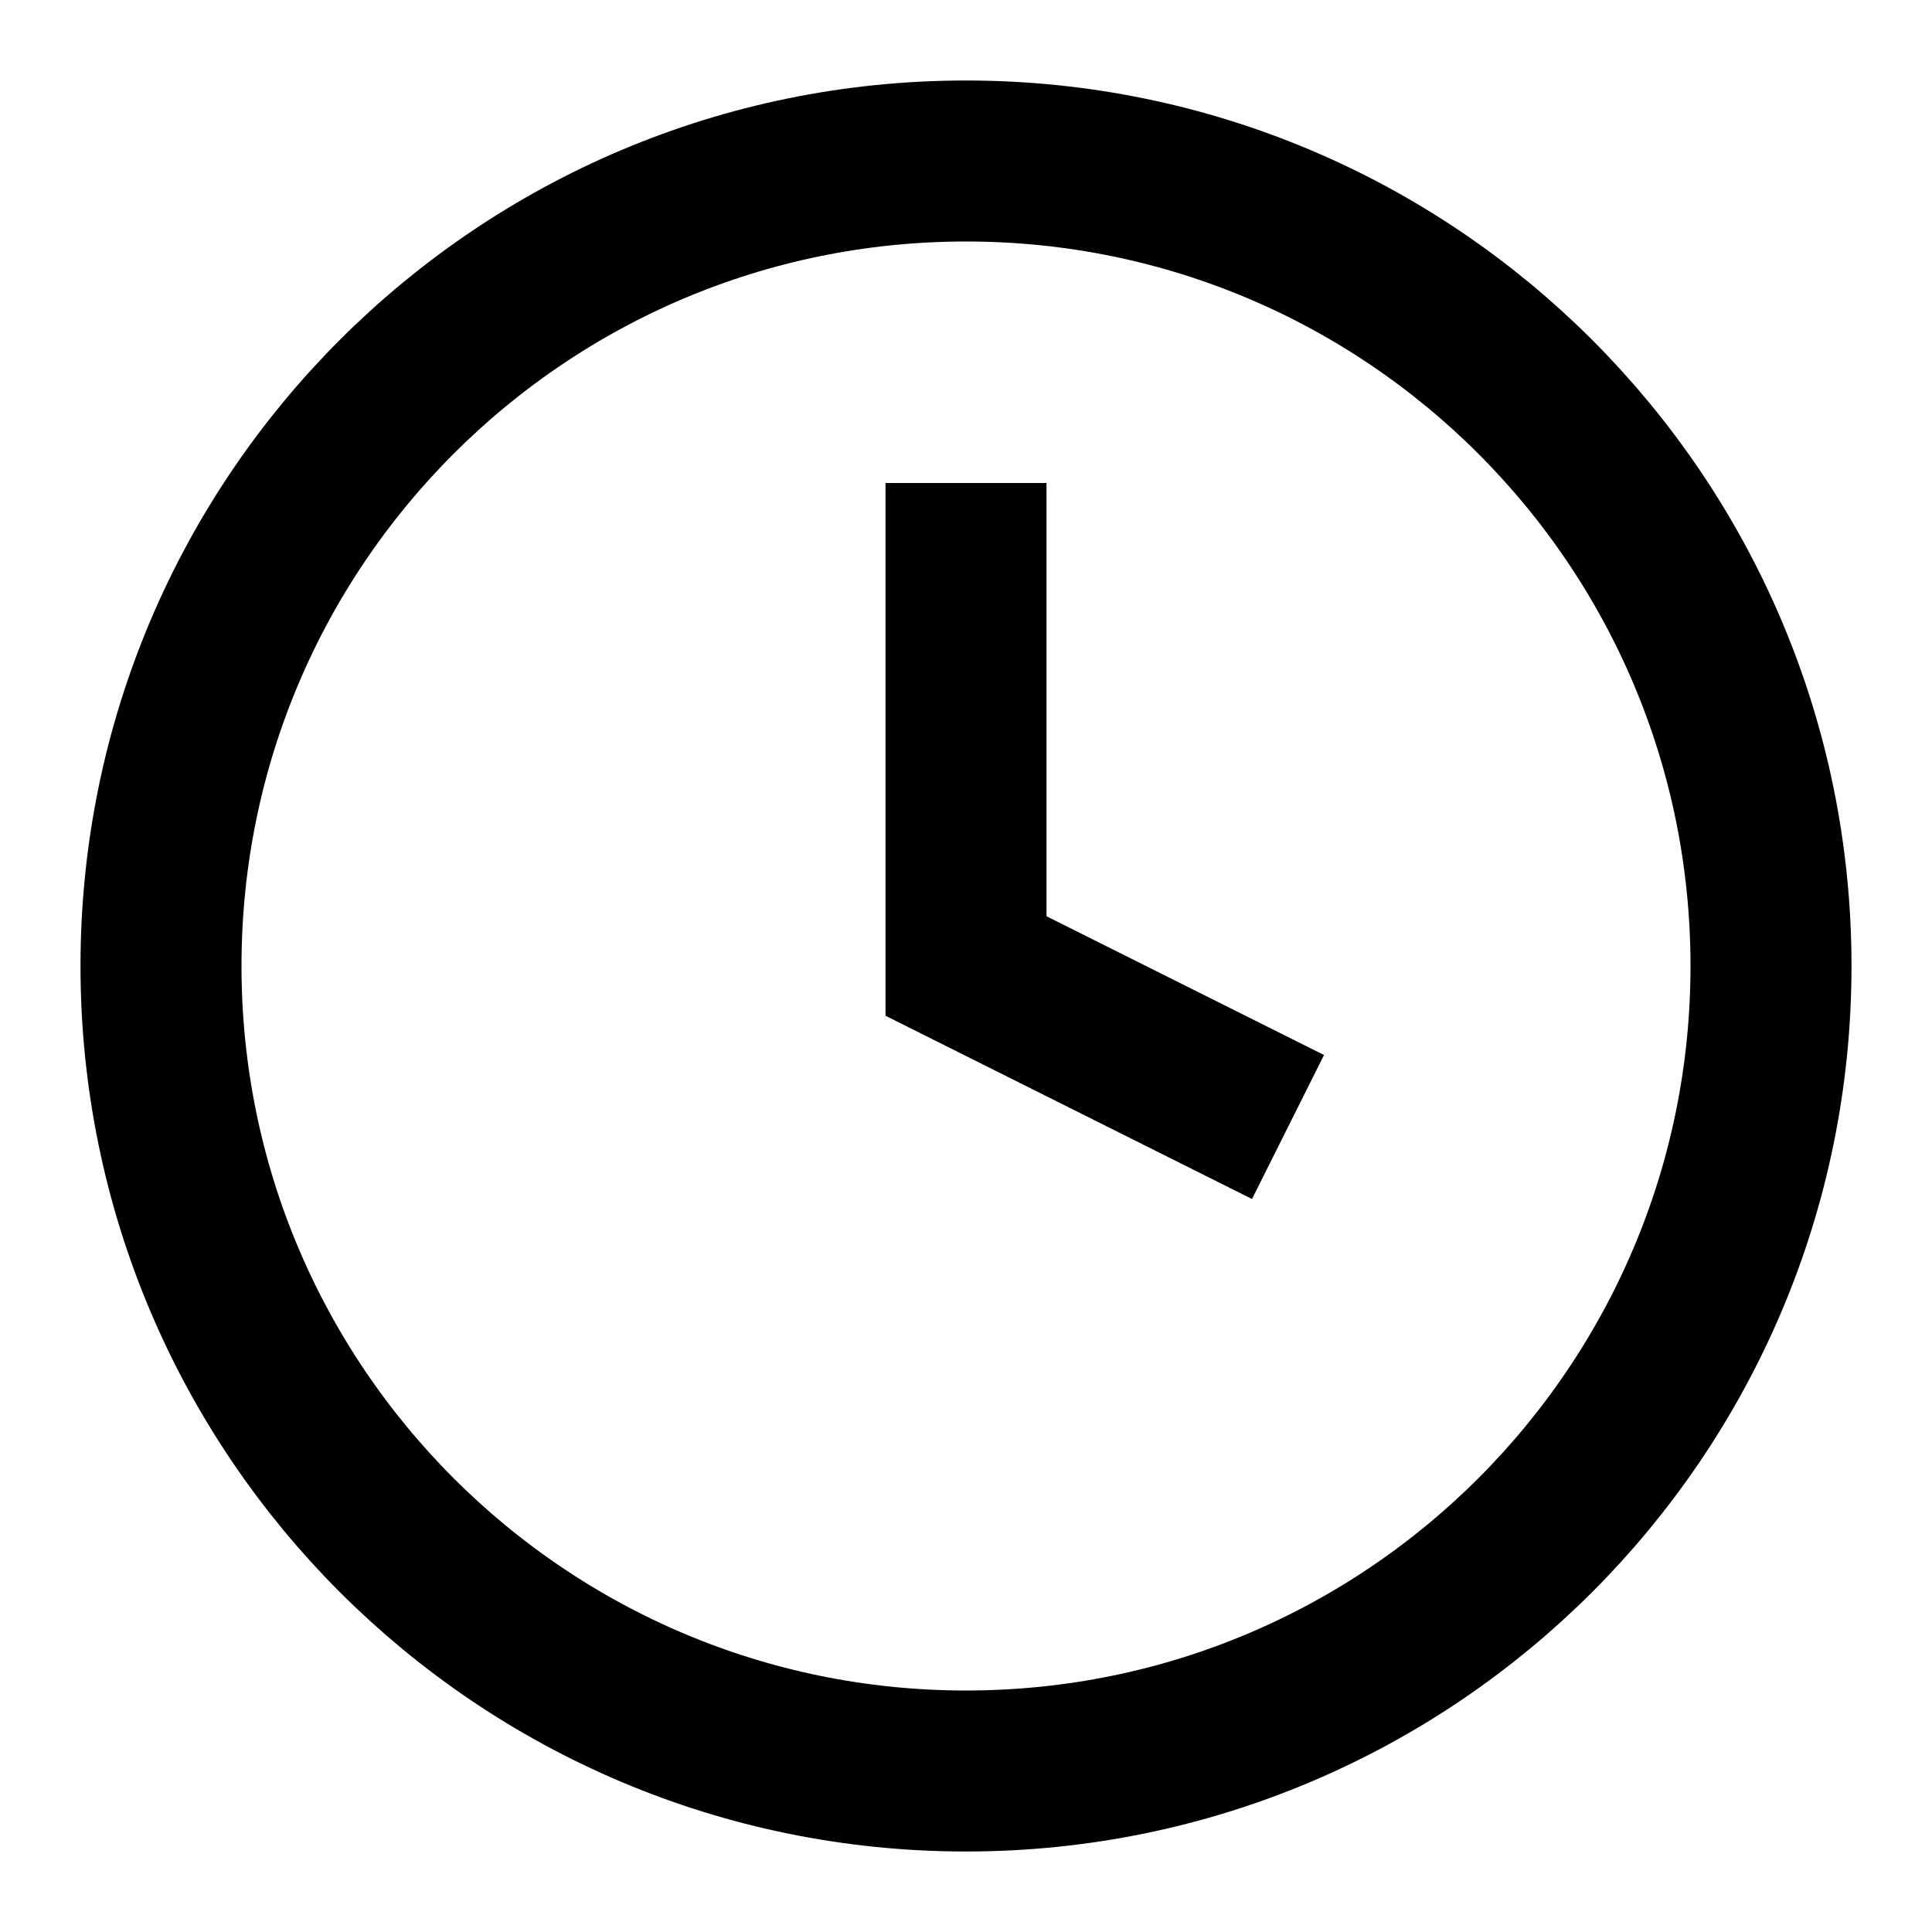
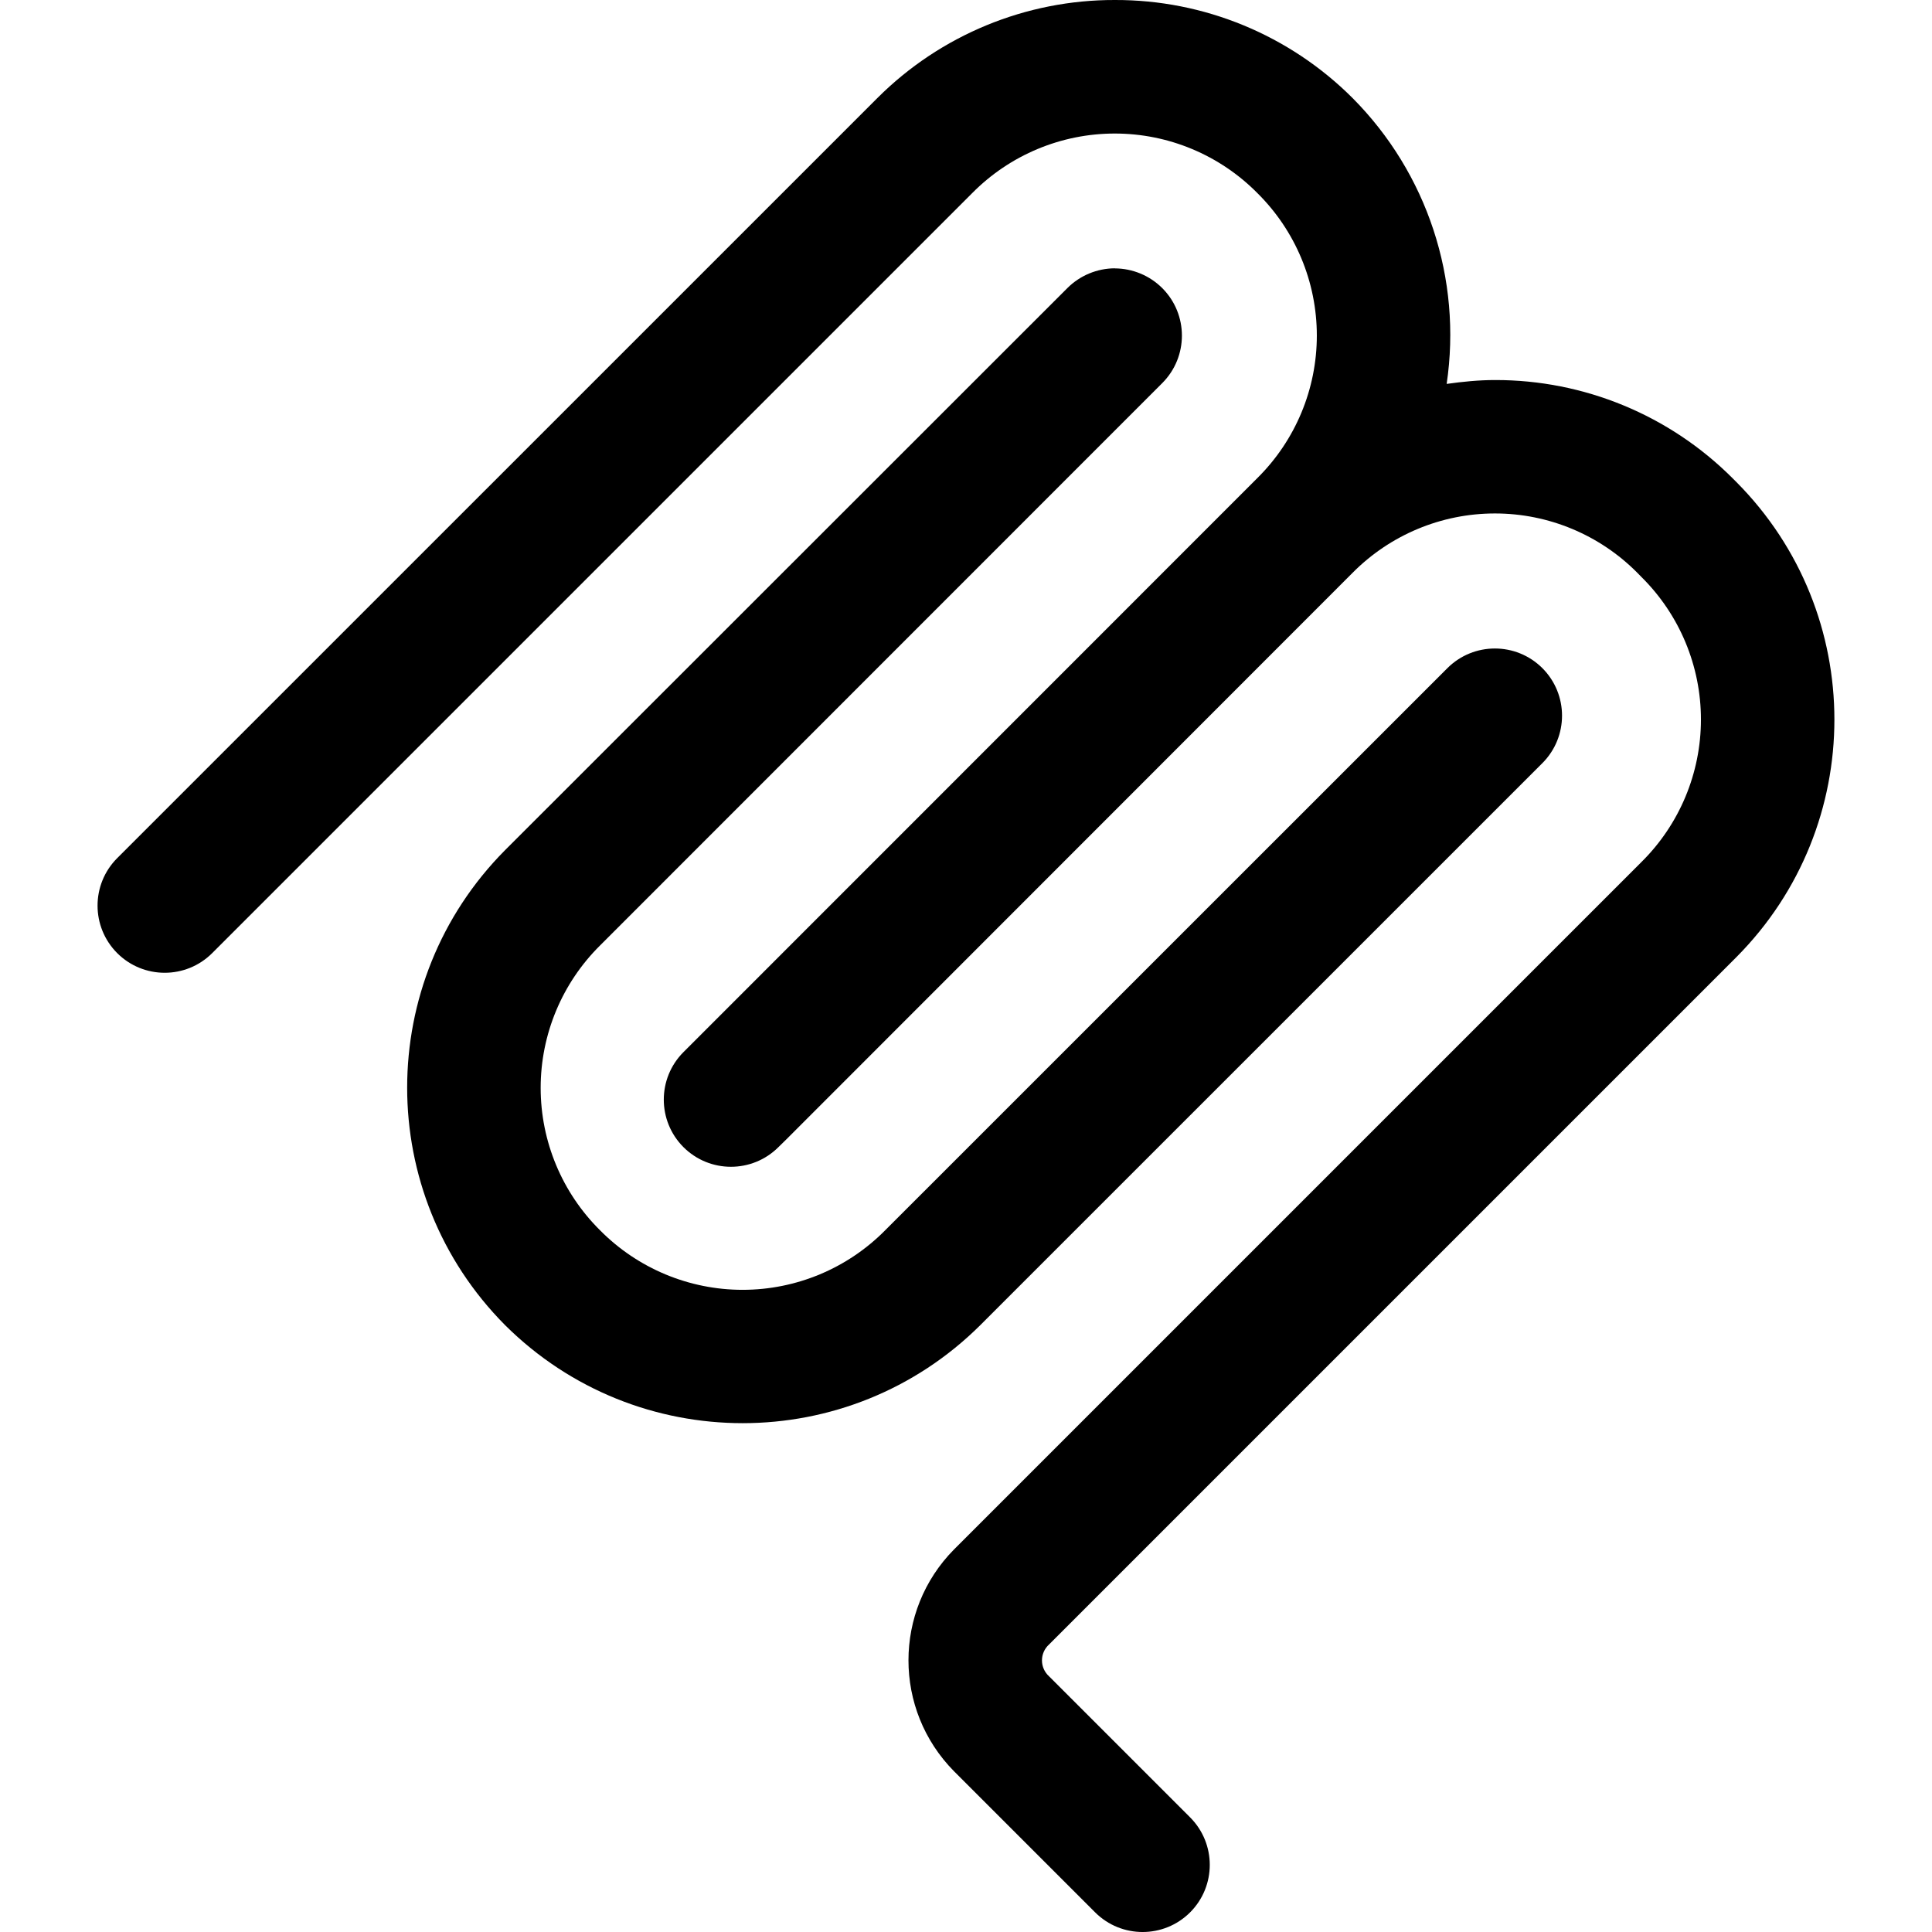
- <svg xmlns="http://www.w3.org/2000/svg" viewBox="0 0 24 24" fill="none" stroke="currentColor" stroke-width="2">
-   <circle cx="12" cy="12" r="10" />
-   <path d="M12 6v6l4 2" />
+ <svg xmlns="http://www.w3.org/2000/svg" viewBox="0 0 24 24" fill="currentColor">
+   <path d="M13.85 0a4.16 4.16 0 0 0-2.95 1.217L1.456 10.66a.835.835 0 0 0 0 1.18.835.835 0 0 0 1.18 0l9.442-9.442a2.49 2.49 0 0 1 3.541 0 2.49 2.49 0 0 1 0 3.541L8.59 12.97l-.1.1a.835.835 0 0 0 0 1.18.835.835 0 0 0 1.18 0l.1-.098 7.03-7.034a2.49 2.49 0 0 1 3.542 0l.049.05a2.49 2.49 0 0 1 0 3.54l-8.54 8.54a1.96 1.96 0 0 0 0 2.755l1.753 1.753a.835.835 0 0 0 1.18 0 .835.835 0 0 0 0-1.18l-1.753-1.753a.266.266 0 0 1 0-.394l8.54-8.54a4.185 4.185 0 0 0 0-5.9l-.05-.05a4.16 4.16 0 0 0-2.95-1.218c-.2 0-.401.02-.6.048a4.17 4.17 0 0 0-1.17-3.552A4.16 4.16 0 0 0 13.85 0m0 3.333a.84.84 0 0 0-.59.245L6.275 10.56a4.186 4.186 0 0 0 0 5.902 4.186 4.186 0 0 0 5.902 0L19.16 9.48a.835.835 0 0 0 0-1.18.835.835 0 0 0-1.18 0l-6.985 6.984a2.49 2.49 0 0 1-3.54 0 2.49 2.49 0 0 1 0-3.54l6.983-6.985a.835.835 0 0 0 0-1.18.84.84 0 0 0-.59-.245" />
</svg>
